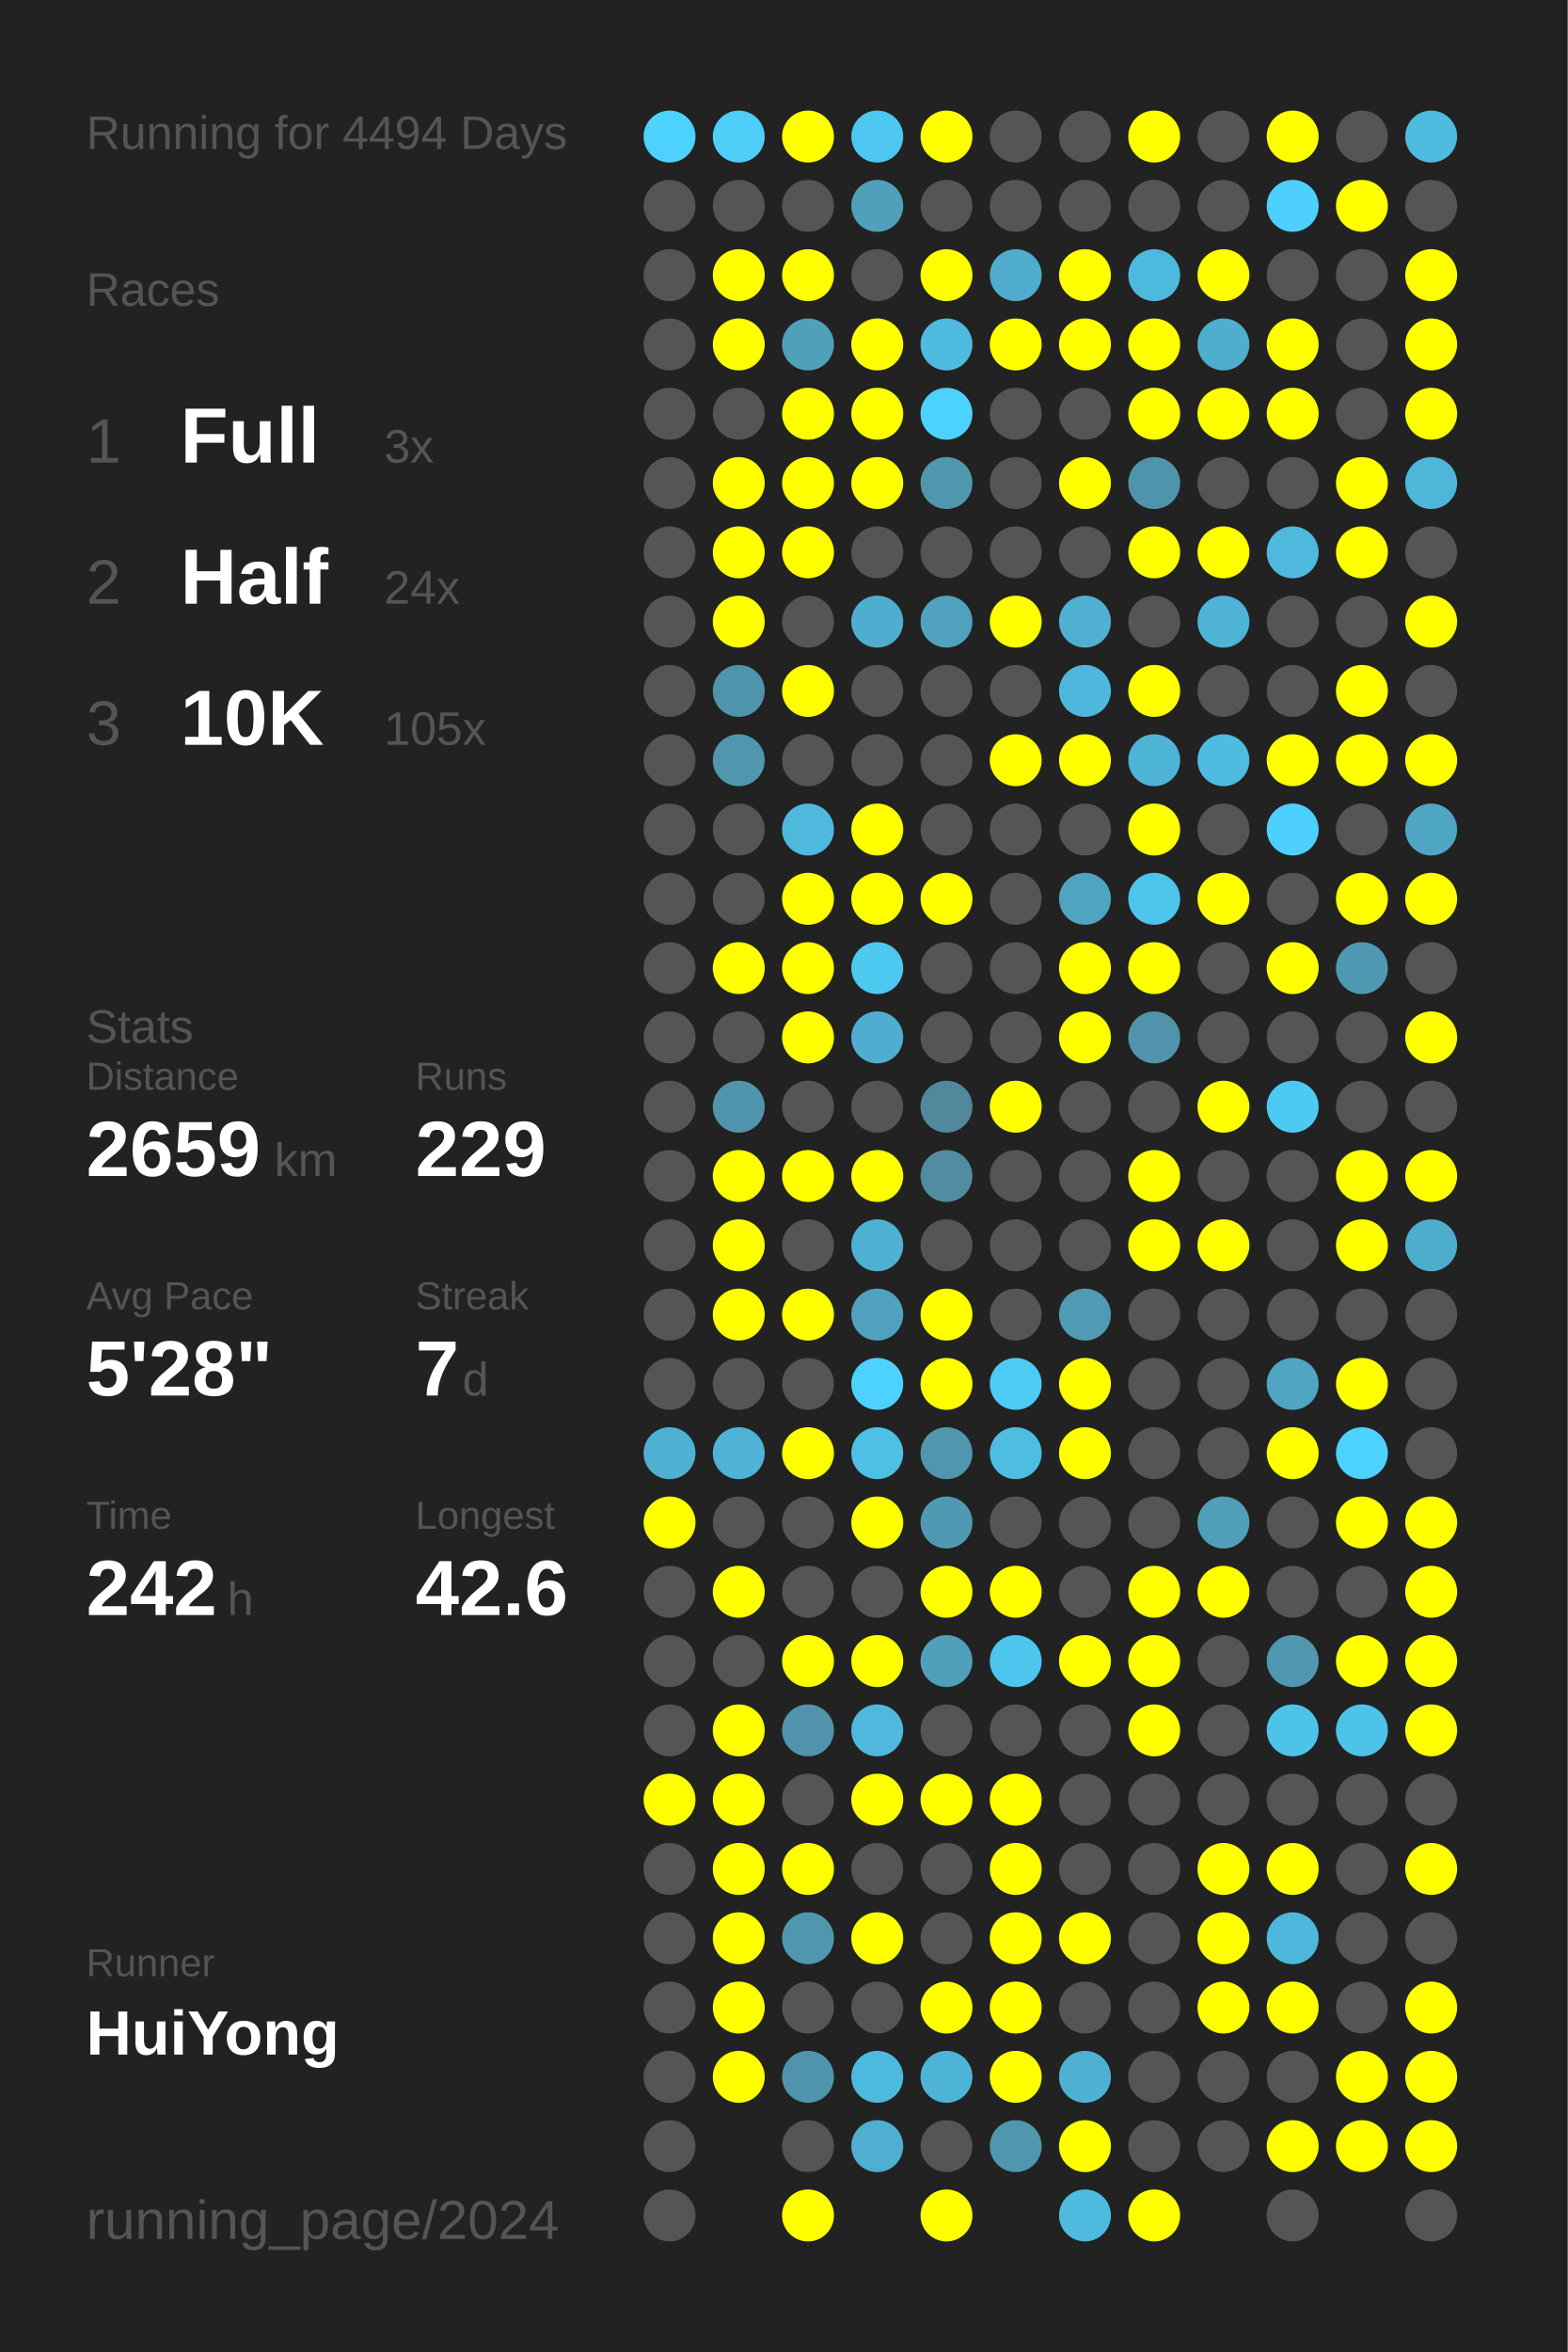
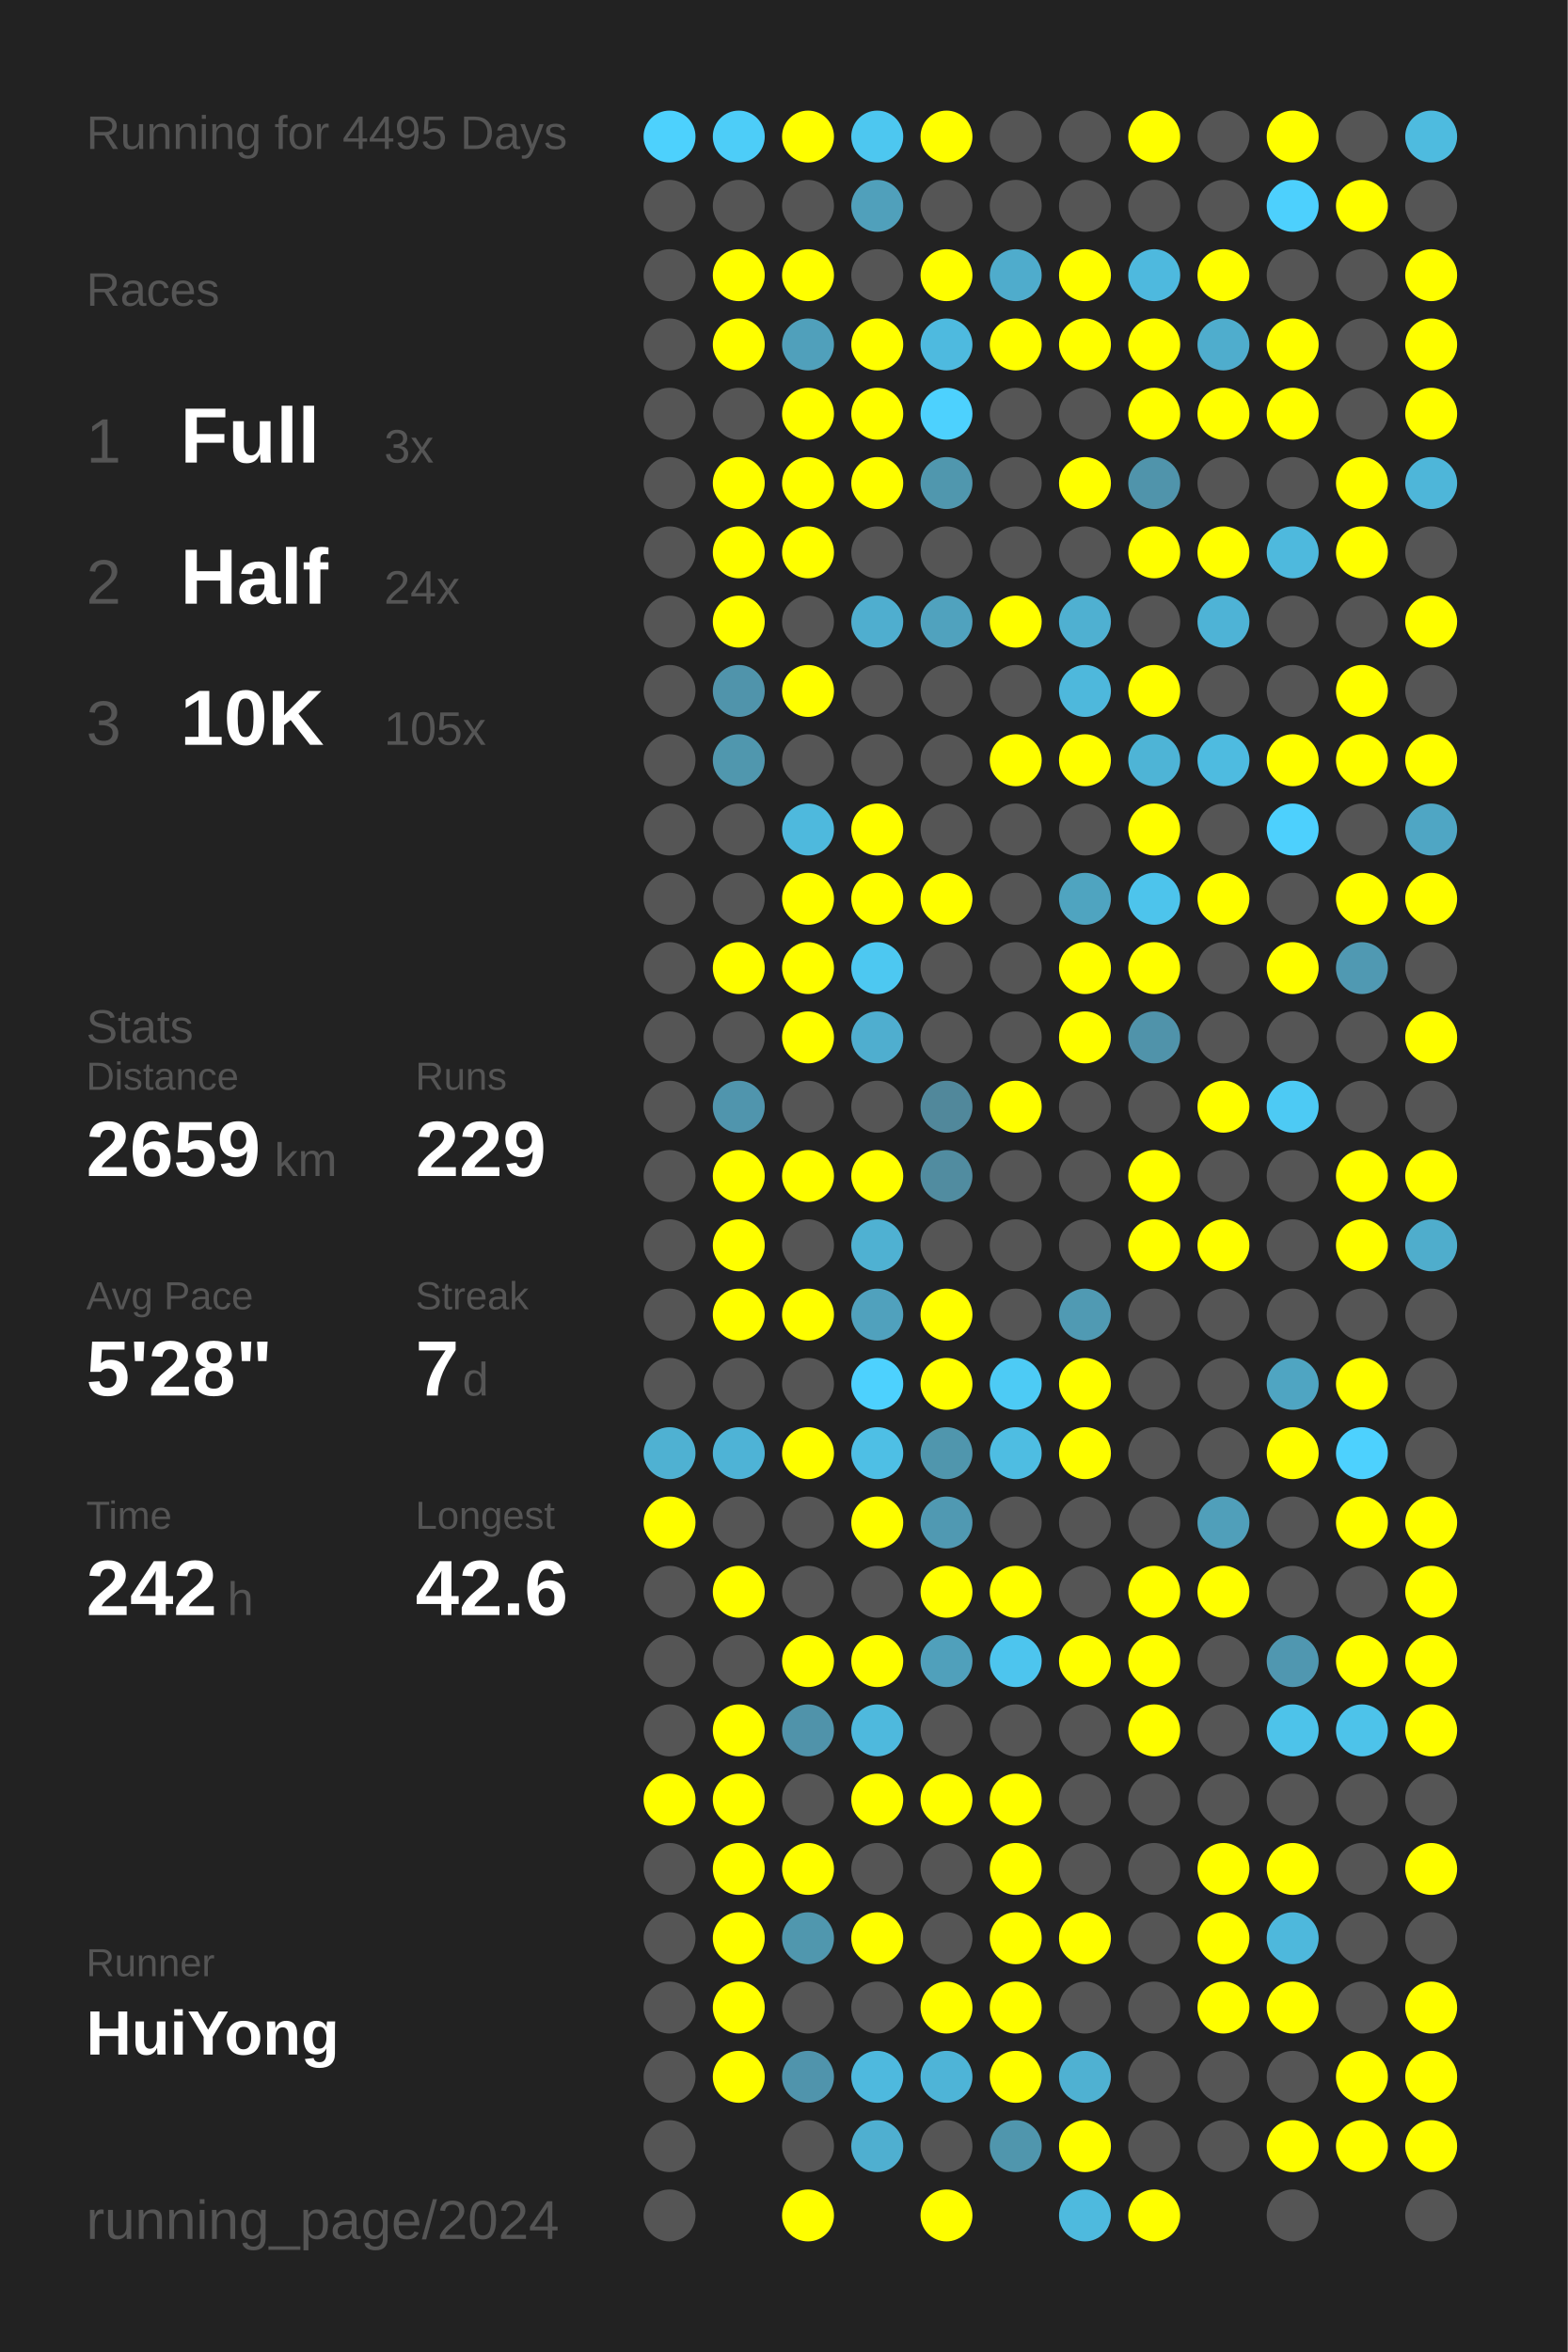
<svg xmlns="http://www.w3.org/2000/svg" baseProfile="full" height="300mm" version="1.1" viewBox="0,0,200,300" width="200mm">
  <defs />
  <rect fill="#222222" height="300" width="200" x="0" y="0" />
-   <text fill="#555555" style="font-size:6px; font-family:Arial;" x="11" y="19">Running for 4494 Days</text>
+   <text fill="#555555" style="font-size:6px; font-family:Arial;" x="11" y="19">Running for 4495 Days</text>
  <text fill="#555555" style="font-size:6px; font-family:Arial;" x="11" y="39">Races</text>
  <text fill="#555555" style="font-size:8px; font-family:Arial;" x="11" y="59">1</text>
  <text fill="#FFFFFF" style="font-size:10px; font-family:Arial; font-weight:bold;" x="23" y="59">Full</text>
  <text fill="#555555" style="font-size:6px; font-family:Arial;" x="49" y="59">3x</text>
  <text fill="#555555" style="font-size:8px; font-family:Arial;" x="11" y="77">2</text>
  <text fill="#FFFFFF" style="font-size:10px; font-family:Arial; font-weight:bold;" x="23" y="77">Half</text>
  <text fill="#555555" style="font-size:6px; font-family:Arial;" x="49" y="77">24x</text>
  <text fill="#555555" style="font-size:8px; font-family:Arial;" x="11" y="95">3</text>
  <text fill="#FFFFFF" style="font-size:10px; font-family:Arial; font-weight:bold;" x="23" y="95">10K</text>
  <text fill="#555555" style="font-size:6px; font-family:Arial;" x="49" y="95">105x</text>
  <text fill="#555555" style="font-size:6px; font-family:Arial;" x="11" y="133">Stats</text>
  <text fill="#555555" style="font-size:5px; font-family:Arial;" x="11" y="139">Distance</text>
  <text fill="#FFFFFF" style="font-size:10px; font-family:Arial; font-weight:bold;" x="11" y="150">2659</text>
  <text fill="#555555" style="font-size:6px; font-family:Arial;" x="35" y="150">km</text>
  <text fill="#555555" style="font-size:5px; font-family:Arial;" x="53" y="139">Runs</text>
  <text fill="#FFFFFF" style="font-size:10px; font-family:Arial; font-weight:bold;" x="53" y="150">229</text>
  <text fill="#555555" style="font-size:5px; font-family:Arial;" x="11" y="167">Avg Pace</text>
  <text fill="#FFFFFF" style="font-size:10px; font-family:Arial; font-weight:bold;" x="11" y="178">5'28"</text>
  <text fill="#555555" style="font-size:5px; font-family:Arial;" x="53" y="167">Streak</text>
  <text fill="#FFFFFF" style="font-size:10px; font-family:Arial; font-weight:bold;" x="53" y="178">7</text>
  <text fill="#555555" style="font-size:6px; font-family:Arial;" x="59" y="178">d</text>
  <text fill="#555555" style="font-size:5px; font-family:Arial;" x="11" y="195">Time</text>
  <text fill="#FFFFFF" style="font-size:10px; font-family:Arial; font-weight:bold;" x="11" y="206">242</text>
  <text fill="#555555" style="font-size:6px; font-family:Arial;" x="29" y="206">h</text>
  <text fill="#555555" style="font-size:5px; font-family:Arial;" x="53" y="195">Longest</text>
  <text fill="#FFFFFF" style="font-size:10px; font-family:Arial; font-weight:bold;" x="53" y="206">42.6</text>
  <text fill="#555555" style="font-size:5px; font-family:Arial;" x="11" y="252.065">Runner</text>
  <text fill="#FFFFFF" style="font-size:8px; font-family:Arial; font-weight:bold;" x="11" y="262.065">HuiYong</text>
  <text fill="#555555" style="font-size:7px; font-family:Arial;" x="11" y="285.581">running_page/2024</text>
  <circle cx="85.417" cy="17.419" fill="#4dd1fd" r="3.312" />
  <circle cx="85.417" cy="26.258" fill="#555555" r="3.312" />
  <circle cx="85.417" cy="35.097" fill="#555555" r="3.312" />
  <circle cx="85.417" cy="43.935" fill="#555555" r="3.312" />
  <circle cx="85.417" cy="52.774" fill="#555555" r="3.312" />
  <circle cx="85.417" cy="61.613" fill="#555555" r="3.312" />
  <circle cx="85.417" cy="70.452" fill="#555555" r="3.312" />
  <circle cx="85.417" cy="79.29" fill="#555555" r="3.312" />
  <circle cx="85.417" cy="88.129" fill="#555555" r="3.312" />
  <circle cx="85.417" cy="96.968" fill="#555555" r="3.312" />
  <circle cx="85.417" cy="105.806" fill="#555555" r="3.312" />
  <circle cx="85.417" cy="114.645" fill="#555555" r="3.312" />
  <circle cx="85.417" cy="123.484" fill="#555555" r="3.312" />
  <circle cx="85.417" cy="132.323" fill="#555555" r="3.312" />
  <circle cx="85.417" cy="141.161" fill="#555555" r="3.312" />
  <circle cx="85.417" cy="150" fill="#555555" r="3.312" />
  <circle cx="85.417" cy="158.839" fill="#555555" r="3.312" />
  <circle cx="85.417" cy="167.677" fill="#555555" r="3.312" />
  <circle cx="85.417" cy="176.516" fill="#555555" r="3.312" />
  <circle cx="85.417" cy="185.355" fill="#4fb1d2" r="3.312" />
  <circle cx="85.417" cy="194.194" fill="#FFFF00" r="3.312" />
  <circle cx="85.417" cy="203.032" fill="#555555" r="3.312" />
  <circle cx="85.417" cy="211.871" fill="#555555" r="3.312" />
  <circle cx="85.417" cy="220.71" fill="#555555" r="3.312" />
  <circle cx="85.417" cy="229.548" fill="#FFFF00" r="3.312" />
  <circle cx="85.417" cy="238.387" fill="#555555" r="3.312" />
  <circle cx="85.417" cy="247.226" fill="#555555" r="3.312" />
  <circle cx="85.417" cy="256.065" fill="#555555" r="3.312" />
  <circle cx="85.417" cy="264.903" fill="#555555" r="3.312" />
  <circle cx="85.417" cy="273.742" fill="#555555" r="3.312" />
  <circle cx="85.417" cy="282.581" fill="#555555" r="3.312" />
  <circle cx="94.25" cy="17.419" fill="#4dcdf8" r="3.312" />
  <circle cx="94.25" cy="26.258" fill="#555555" r="3.312" />
  <circle cx="94.25" cy="35.097" fill="#FFFF00" r="3.312" />
  <circle cx="94.25" cy="43.935" fill="#FFFF00" r="3.312" />
  <circle cx="94.25" cy="52.774" fill="#555555" r="3.312" />
  <circle cx="94.25" cy="61.613" fill="#FFFF00" r="3.312" />
  <circle cx="94.25" cy="70.452" fill="#FFFF00" r="3.312" />
  <circle cx="94.25" cy="79.29" fill="#FFFF00" r="3.312" />
  <circle cx="94.25" cy="88.129" fill="#5094ab" r="3.312" />
  <circle cx="94.25" cy="96.968" fill="#5097ae" r="3.312" />
  <circle cx="94.25" cy="105.806" fill="#555555" r="3.312" />
  <circle cx="94.25" cy="114.645" fill="#555555" r="3.312" />
  <circle cx="94.25" cy="123.484" fill="#FFFF00" r="3.312" />
  <circle cx="94.25" cy="132.323" fill="#555555" r="3.312" />
  <circle cx="94.25" cy="141.161" fill="#5095ad" r="3.312" />
  <circle cx="94.25" cy="150" fill="#FFFF00" r="3.312" />
  <circle cx="94.25" cy="158.839" fill="#FFFF00" r="3.312" />
  <circle cx="94.25" cy="167.677" fill="#FFFF00" r="3.312" />
  <circle cx="94.25" cy="176.516" fill="#555555" r="3.312" />
  <circle cx="94.25" cy="185.355" fill="#4eb3d6" r="3.312" />
  <circle cx="94.25" cy="194.194" fill="#555555" r="3.312" />
  <circle cx="94.25" cy="203.032" fill="#FFFF00" r="3.312" />
  <circle cx="94.25" cy="211.871" fill="#555555" r="3.312" />
  <circle cx="94.25" cy="220.71" fill="#FFFF00" r="3.312" />
  <circle cx="94.25" cy="229.548" fill="#FFFF00" r="3.312" />
  <circle cx="94.25" cy="238.387" fill="#FFFF00" r="3.312" />
  <circle cx="94.25" cy="247.226" fill="#FFFF00" r="3.312" />
  <circle cx="94.25" cy="256.065" fill="#FFFF00" r="3.312" />
  <circle cx="94.25" cy="264.903" fill="#FFFF00" r="3.312" />
  <circle cx="103.083" cy="17.419" fill="#FFFF00" r="3.312" />
  <circle cx="103.083" cy="26.258" fill="#555555" r="3.312" />
  <circle cx="103.083" cy="35.097" fill="#FFFF00" r="3.312" />
  <circle cx="103.083" cy="43.935" fill="#50a0bb" r="3.312" />
  <circle cx="103.083" cy="52.774" fill="#FFFF00" r="3.312" />
  <circle cx="103.083" cy="61.613" fill="#FFFF00" r="3.312" />
  <circle cx="103.083" cy="70.452" fill="#FFFF00" r="3.312" />
  <circle cx="103.083" cy="79.29" fill="#555555" r="3.312" />
  <circle cx="103.083" cy="88.129" fill="#FFFF00" r="3.312" />
  <circle cx="103.083" cy="96.968" fill="#555555" r="3.312" />
  <circle cx="103.083" cy="105.806" fill="#4eb9dd" r="3.312" />
  <circle cx="103.083" cy="114.645" fill="#FFFF00" r="3.312" />
  <circle cx="103.083" cy="123.484" fill="#FFFF00" r="3.312" />
  <circle cx="103.083" cy="132.323" fill="#FFFF00" r="3.312" />
  <circle cx="103.083" cy="141.161" fill="#555555" r="3.312" />
  <circle cx="103.083" cy="150" fill="#FFFF00" r="3.312" />
  <circle cx="103.083" cy="158.839" fill="#555555" r="3.312" />
  <circle cx="103.083" cy="167.677" fill="#FFFF00" r="3.312" />
  <circle cx="103.083" cy="176.516" fill="#555555" r="3.312" />
  <circle cx="103.083" cy="185.355" fill="#FFFF00" r="3.312" />
  <circle cx="103.083" cy="194.194" fill="#555555" r="3.312" />
  <circle cx="103.083" cy="203.032" fill="#555555" r="3.312" />
  <circle cx="103.083" cy="211.871" fill="#FFFF00" r="3.312" />
  <circle cx="103.083" cy="220.71" fill="#5093aa" r="3.312" />
  <circle cx="103.083" cy="229.548" fill="#555555" r="3.312" />
  <circle cx="103.083" cy="238.387" fill="#FFFF00" r="3.312" />
  <circle cx="103.083" cy="247.226" fill="#5097ae" r="3.312" />
  <circle cx="103.083" cy="256.065" fill="#555555" r="3.312" />
  <circle cx="103.083" cy="264.903" fill="#5094ac" r="3.312" />
  <circle cx="103.083" cy="273.742" fill="#555555" r="3.312" />
  <circle cx="103.083" cy="282.581" fill="#FFFF00" r="3.312" />
  <circle cx="111.917" cy="17.419" fill="#4dc7f0" r="3.312" />
  <circle cx="111.917" cy="26.258" fill="#50a0bb" r="3.312" />
  <circle cx="111.917" cy="35.097" fill="#555555" r="3.312" />
  <circle cx="111.917" cy="43.935" fill="#FFFF00" r="3.312" />
  <circle cx="111.917" cy="52.774" fill="#FFFF00" r="3.312" />
  <circle cx="111.917" cy="61.613" fill="#FFFF00" r="3.312" />
  <circle cx="111.917" cy="70.452" fill="#555555" r="3.312" />
  <circle cx="111.917" cy="79.29" fill="#4faecf" r="3.312" />
  <circle cx="111.917" cy="88.129" fill="#555555" r="3.312" />
  <circle cx="111.917" cy="96.968" fill="#555555" r="3.312" />
  <circle cx="111.917" cy="105.806" fill="#FFFF00" r="3.312" />
  <circle cx="111.917" cy="114.645" fill="#FFFF00" r="3.312" />
  <circle cx="111.917" cy="123.484" fill="#4dc8f1" r="3.312" />
  <circle cx="111.917" cy="132.323" fill="#4faecf" r="3.312" />
  <circle cx="111.917" cy="141.161" fill="#555555" r="3.312" />
  <circle cx="111.917" cy="150" fill="#FFFF00" r="3.312" />
  <circle cx="111.917" cy="158.839" fill="#4fb1d2" r="3.312" />
  <circle cx="111.917" cy="167.677" fill="#50a1bd" r="3.312" />
  <circle cx="111.917" cy="176.516" fill="#4dd1fe" r="3.312" />
  <circle cx="111.917" cy="185.355" fill="#4ebfe5" r="3.312" />
  <circle cx="111.917" cy="194.194" fill="#FFFF00" r="3.312" />
  <circle cx="111.917" cy="203.032" fill="#555555" r="3.312" />
  <circle cx="111.917" cy="211.871" fill="#FFFF00" r="3.312" />
  <circle cx="111.917" cy="220.71" fill="#4eb9dd" r="3.312" />
  <circle cx="111.917" cy="229.548" fill="#FFFF00" r="3.312" />
  <circle cx="111.917" cy="238.387" fill="#555555" r="3.312" />
  <circle cx="111.917" cy="247.226" fill="#FFFF00" r="3.312" />
  <circle cx="111.917" cy="256.065" fill="#555555" r="3.312" />
  <circle cx="111.917" cy="264.903" fill="#4eb9de" r="3.312" />
  <circle cx="111.917" cy="273.742" fill="#4fafd0" r="3.312" />
  <circle cx="120.75" cy="17.419" fill="#FFFF00" r="3.312" />
  <circle cx="120.75" cy="26.258" fill="#555555" r="3.312" />
  <circle cx="120.75" cy="35.097" fill="#FFFF00" r="3.312" />
  <circle cx="120.75" cy="43.935" fill="#4ebadf" r="3.312" />
  <circle cx="120.75" cy="52.774" fill="#4dd1fe" r="3.312" />
  <circle cx="120.75" cy="61.613" fill="#5097ae" r="3.312" />
  <circle cx="120.75" cy="70.452" fill="#555555" r="3.312" />
  <circle cx="120.75" cy="79.29" fill="#50a2be" r="3.312" />
  <circle cx="120.75" cy="88.129" fill="#555555" r="3.312" />
  <circle cx="120.75" cy="96.968" fill="#555555" r="3.312" />
  <circle cx="120.75" cy="105.806" fill="#555555" r="3.312" />
  <circle cx="120.75" cy="114.645" fill="#FFFF00" r="3.312" />
  <circle cx="120.75" cy="123.484" fill="#555555" r="3.312" />
  <circle cx="120.75" cy="132.323" fill="#555555" r="3.312" />
  <circle cx="120.75" cy="141.161" fill="#51889b" r="3.312" />
  <circle cx="120.75" cy="150" fill="#518ca0" r="3.312" />
  <circle cx="120.75" cy="158.839" fill="#555555" r="3.312" />
  <circle cx="120.75" cy="167.677" fill="#FFFF00" r="3.312" />
  <circle cx="120.75" cy="176.516" fill="#FFFF00" r="3.312" />
  <circle cx="120.75" cy="185.355" fill="#5096ad" r="3.312" />
  <circle cx="120.75" cy="194.194" fill="#5099b2" r="3.312" />
  <circle cx="120.75" cy="203.032" fill="#FFFF00" r="3.312" />
  <circle cx="120.75" cy="211.871" fill="#50a0bb" r="3.312" />
  <circle cx="120.75" cy="220.71" fill="#555555" r="3.312" />
  <circle cx="120.75" cy="229.548" fill="#FFFF00" r="3.312" />
  <circle cx="120.75" cy="238.387" fill="#555555" r="3.312" />
  <circle cx="120.75" cy="247.226" fill="#555555" r="3.312" />
  <circle cx="120.75" cy="256.065" fill="#FFFF00" r="3.312" />
  <circle cx="120.75" cy="264.903" fill="#4eb4d7" r="3.312" />
  <circle cx="120.75" cy="273.742" fill="#555555" r="3.312" />
  <circle cx="120.75" cy="282.581" fill="#FFFF00" r="3.312" />
  <circle cx="129.583" cy="17.419" fill="#555555" r="3.312" />
  <circle cx="129.583" cy="26.258" fill="#555555" r="3.312" />
  <circle cx="129.583" cy="35.097" fill="#4faccc" r="3.312" />
  <circle cx="129.583" cy="43.935" fill="#FFFF00" r="3.312" />
  <circle cx="129.583" cy="52.774" fill="#555555" r="3.312" />
  <circle cx="129.583" cy="61.613" fill="#555555" r="3.312" />
  <circle cx="129.583" cy="70.452" fill="#555555" r="3.312" />
  <circle cx="129.583" cy="79.29" fill="#FFFF00" r="3.312" />
  <circle cx="129.583" cy="88.129" fill="#555555" r="3.312" />
  <circle cx="129.583" cy="96.968" fill="#FFFF00" r="3.312" />
  <circle cx="129.583" cy="105.806" fill="#555555" r="3.312" />
  <circle cx="129.583" cy="114.645" fill="#555555" r="3.312" />
  <circle cx="129.583" cy="123.484" fill="#555555" r="3.312" />
  <circle cx="129.583" cy="132.323" fill="#555555" r="3.312" />
  <circle cx="129.583" cy="141.161" fill="#FFFF00" r="3.312" />
  <circle cx="129.583" cy="150" fill="#555555" r="3.312" />
  <circle cx="129.583" cy="158.839" fill="#555555" r="3.312" />
  <circle cx="129.583" cy="167.677" fill="#555555" r="3.312" />
  <circle cx="129.583" cy="176.516" fill="#4dcbf5" r="3.312" />
  <circle cx="129.583" cy="185.355" fill="#4ebde2" r="3.312" />
  <circle cx="129.583" cy="194.194" fill="#555555" r="3.312" />
  <circle cx="129.583" cy="203.032" fill="#FFFF00" r="3.312" />
  <circle cx="129.583" cy="211.871" fill="#4dc5ee" r="3.312" />
  <circle cx="129.583" cy="220.71" fill="#555555" r="3.312" />
  <circle cx="129.583" cy="229.548" fill="#FFFF00" r="3.312" />
  <circle cx="129.583" cy="238.387" fill="#FFFF00" r="3.312" />
  <circle cx="129.583" cy="247.226" fill="#FFFF00" r="3.312" />
  <circle cx="129.583" cy="256.065" fill="#FFFF00" r="3.312" />
  <circle cx="129.583" cy="264.903" fill="#FFFF00" r="3.312" />
  <circle cx="129.583" cy="273.742" fill="#5096ad" r="3.312" />
  <circle cx="138.417" cy="17.419" fill="#555555" r="3.312" />
  <circle cx="138.417" cy="26.258" fill="#555555" r="3.312" />
  <circle cx="138.417" cy="35.097" fill="#FFFF00" r="3.312" />
  <circle cx="138.417" cy="43.935" fill="#FFFF00" r="3.312" />
  <circle cx="138.417" cy="52.774" fill="#555555" r="3.312" />
  <circle cx="138.417" cy="61.613" fill="#FFFF00" r="3.312" />
  <circle cx="138.417" cy="70.452" fill="#555555" r="3.312" />
  <circle cx="138.417" cy="79.29" fill="#4fb0d1" r="3.312" />
  <circle cx="138.417" cy="88.129" fill="#4eb8dc" r="3.312" />
  <circle cx="138.417" cy="96.968" fill="#FFFF00" r="3.312" />
  <circle cx="138.417" cy="105.806" fill="#555555" r="3.312" />
  <circle cx="138.417" cy="114.645" fill="#4fa4c0" r="3.312" />
  <circle cx="138.417" cy="123.484" fill="#FFFF00" r="3.312" />
  <circle cx="138.417" cy="132.323" fill="#FFFF00" r="3.312" />
  <circle cx="138.417" cy="141.161" fill="#555555" r="3.312" />
  <circle cx="138.417" cy="150" fill="#555555" r="3.312" />
  <circle cx="138.417" cy="158.839" fill="#555555" r="3.312" />
  <circle cx="138.417" cy="167.677" fill="#509ab3" r="3.312" />
  <circle cx="138.417" cy="176.516" fill="#FFFF00" r="3.312" />
  <circle cx="138.417" cy="185.355" fill="#FFFF00" r="3.312" />
  <circle cx="138.417" cy="194.194" fill="#555555" r="3.312" />
  <circle cx="138.417" cy="203.032" fill="#555555" r="3.312" />
  <circle cx="138.417" cy="211.871" fill="#FFFF00" r="3.312" />
  <circle cx="138.417" cy="220.71" fill="#555555" r="3.312" />
  <circle cx="138.417" cy="229.548" fill="#555555" r="3.312" />
  <circle cx="138.417" cy="238.387" fill="#555555" r="3.312" />
  <circle cx="138.417" cy="247.226" fill="#FFFF00" r="3.312" />
  <circle cx="138.417" cy="256.065" fill="#555555" r="3.312" />
  <circle cx="138.417" cy="264.903" fill="#4fb1d2" r="3.312" />
  <circle cx="138.417" cy="273.742" fill="#FFFF00" r="3.312" />
  <circle cx="138.417" cy="282.581" fill="#4ebade" r="3.312" />
  <circle cx="147.25" cy="17.419" fill="#FFFF00" r="3.312" />
  <circle cx="147.25" cy="26.258" fill="#555555" r="3.312" />
  <circle cx="147.25" cy="35.097" fill="#4eb9de" r="3.312" />
  <circle cx="147.25" cy="43.935" fill="#FFFF00" r="3.312" />
  <circle cx="147.25" cy="52.774" fill="#FFFF00" r="3.312" />
  <circle cx="147.25" cy="61.613" fill="#5094ab" r="3.312" />
  <circle cx="147.25" cy="70.452" fill="#FFFF00" r="3.312" />
  <circle cx="147.25" cy="79.29" fill="#555555" r="3.312" />
  <circle cx="147.25" cy="88.129" fill="#FFFF00" r="3.312" />
  <circle cx="147.25" cy="96.968" fill="#4eb4d6" r="3.312" />
  <circle cx="147.25" cy="105.806" fill="#FFFF00" r="3.312" />
  <circle cx="147.25" cy="114.645" fill="#4dc4ec" r="3.312" />
  <circle cx="147.25" cy="123.484" fill="#FFFF00" r="3.312" />
  <circle cx="147.25" cy="132.323" fill="#5093aa" r="3.312" />
  <circle cx="147.25" cy="141.161" fill="#555555" r="3.312" />
  <circle cx="147.25" cy="150" fill="#FFFF00" r="3.312" />
  <circle cx="147.25" cy="158.839" fill="#FFFF00" r="3.312" />
  <circle cx="147.25" cy="167.677" fill="#555555" r="3.312" />
  <circle cx="147.25" cy="176.516" fill="#555555" r="3.312" />
  <circle cx="147.25" cy="185.355" fill="#555555" r="3.312" />
  <circle cx="147.25" cy="194.194" fill="#555555" r="3.312" />
  <circle cx="147.25" cy="203.032" fill="#FFFF00" r="3.312" />
  <circle cx="147.25" cy="211.871" fill="#FFFF00" r="3.312" />
  <circle cx="147.25" cy="220.71" fill="#FFFF00" r="3.312" />
  <circle cx="147.25" cy="229.548" fill="#555555" r="3.312" />
  <circle cx="147.25" cy="238.387" fill="#555555" r="3.312" />
  <circle cx="147.25" cy="247.226" fill="#555555" r="3.312" />
  <circle cx="147.25" cy="256.065" fill="#555555" r="3.312" />
  <circle cx="147.25" cy="264.903" fill="#555555" r="3.312" />
  <circle cx="147.25" cy="273.742" fill="#555555" r="3.312" />
  <circle cx="147.25" cy="282.581" fill="#FFFF00" r="3.312" />
  <circle cx="156.083" cy="17.419" fill="#555555" r="3.312" />
  <circle cx="156.083" cy="26.258" fill="#555555" r="3.312" />
  <circle cx="156.083" cy="35.097" fill="#FFFF00" r="3.312" />
  <circle cx="156.083" cy="43.935" fill="#4fadcd" r="3.312" />
  <circle cx="156.083" cy="52.774" fill="#FFFF00" r="3.312" />
  <circle cx="156.083" cy="61.613" fill="#555555" r="3.312" />
  <circle cx="156.083" cy="70.452" fill="#FFFF00" r="3.312" />
  <circle cx="156.083" cy="79.29" fill="#4eb3d6" r="3.312" />
  <circle cx="156.083" cy="88.129" fill="#555555" r="3.312" />
  <circle cx="156.083" cy="96.968" fill="#4ebbe0" r="3.312" />
  <circle cx="156.083" cy="105.806" fill="#555555" r="3.312" />
  <circle cx="156.083" cy="114.645" fill="#FFFF00" r="3.312" />
  <circle cx="156.083" cy="123.484" fill="#555555" r="3.312" />
  <circle cx="156.083" cy="132.323" fill="#555555" r="3.312" />
  <circle cx="156.083" cy="141.161" fill="#FFFF00" r="3.312" />
  <circle cx="156.083" cy="150" fill="#555555" r="3.312" />
  <circle cx="156.083" cy="158.839" fill="#FFFF00" r="3.312" />
  <circle cx="156.083" cy="167.677" fill="#555555" r="3.312" />
  <circle cx="156.083" cy="176.516" fill="#555555" r="3.312" />
  <circle cx="156.083" cy="185.355" fill="#555555" r="3.312" />
  <circle cx="156.083" cy="194.194" fill="#509fba" r="3.312" />
  <circle cx="156.083" cy="203.032" fill="#FFFF00" r="3.312" />
  <circle cx="156.083" cy="211.871" fill="#555555" r="3.312" />
  <circle cx="156.083" cy="220.71" fill="#555555" r="3.312" />
  <circle cx="156.083" cy="229.548" fill="#555555" r="3.312" />
  <circle cx="156.083" cy="238.387" fill="#FFFF00" r="3.312" />
  <circle cx="156.083" cy="247.226" fill="#FFFF00" r="3.312" />
  <circle cx="156.083" cy="256.065" fill="#FFFF00" r="3.312" />
  <circle cx="156.083" cy="264.903" fill="#555555" r="3.312" />
  <circle cx="156.083" cy="273.742" fill="#555555" r="3.312" />
  <circle cx="164.917" cy="17.419" fill="#FFFF00" r="3.312" />
  <circle cx="164.917" cy="26.258" fill="#4dd0fd" r="3.312" />
  <circle cx="164.917" cy="35.097" fill="#555555" r="3.312" />
  <circle cx="164.917" cy="43.935" fill="#FFFF00" r="3.312" />
  <circle cx="164.917" cy="52.774" fill="#FFFF00" r="3.312" />
  <circle cx="164.917" cy="61.613" fill="#555555" r="3.312" />
  <circle cx="164.917" cy="70.452" fill="#4eb9dd" r="3.312" />
  <circle cx="164.917" cy="79.29" fill="#555555" r="3.312" />
  <circle cx="164.917" cy="88.129" fill="#555555" r="3.312" />
  <circle cx="164.917" cy="96.968" fill="#FFFF00" r="3.312" />
  <circle cx="164.917" cy="105.806" fill="#4dd0fd" r="3.312" />
  <circle cx="164.917" cy="114.645" fill="#555555" r="3.312" />
  <circle cx="164.917" cy="123.484" fill="#FFFF00" r="3.312" />
  <circle cx="164.917" cy="132.323" fill="#555555" r="3.312" />
  <circle cx="164.917" cy="141.161" fill="#4dcaf4" r="3.312" />
  <circle cx="164.917" cy="150" fill="#555555" r="3.312" />
  <circle cx="164.917" cy="158.839" fill="#555555" r="3.312" />
  <circle cx="164.917" cy="167.677" fill="#555555" r="3.312" />
  <circle cx="164.917" cy="176.516" fill="#4fa5c2" r="3.312" />
  <circle cx="164.917" cy="185.355" fill="#FFFF00" r="3.312" />
  <circle cx="164.917" cy="194.194" fill="#555555" r="3.312" />
  <circle cx="164.917" cy="203.032" fill="#555555" r="3.312" />
  <circle cx="164.917" cy="211.871" fill="#5097b0" r="3.312" />
  <circle cx="164.917" cy="220.71" fill="#4dc3ea" r="3.312" />
  <circle cx="164.917" cy="229.548" fill="#555555" r="3.312" />
  <circle cx="164.917" cy="238.387" fill="#FFFF00" r="3.312" />
  <circle cx="164.917" cy="247.226" fill="#4eb8dc" r="3.312" />
  <circle cx="164.917" cy="256.065" fill="#FFFF00" r="3.312" />
  <circle cx="164.917" cy="264.903" fill="#555555" r="3.312" />
  <circle cx="164.917" cy="273.742" fill="#FFFF00" r="3.312" />
  <circle cx="164.917" cy="282.581" fill="#555555" r="3.312" />
  <circle cx="173.75" cy="17.419" fill="#555555" r="3.312" />
  <circle cx="173.75" cy="26.258" fill="#FFFF00" r="3.312" />
  <circle cx="173.75" cy="35.097" fill="#555555" r="3.312" />
  <circle cx="173.75" cy="43.935" fill="#555555" r="3.312" />
  <circle cx="173.75" cy="52.774" fill="#555555" r="3.312" />
  <circle cx="173.75" cy="61.613" fill="#FFFF00" r="3.312" />
  <circle cx="173.75" cy="70.452" fill="#FFFF00" r="3.312" />
  <circle cx="173.75" cy="79.29" fill="#555555" r="3.312" />
  <circle cx="173.75" cy="88.129" fill="#FFFF00" r="3.312" />
  <circle cx="173.75" cy="96.968" fill="#FFFF00" r="3.312" />
  <circle cx="173.75" cy="105.806" fill="#555555" r="3.312" />
  <circle cx="173.75" cy="114.645" fill="#FFFF00" r="3.312" />
  <circle cx="173.75" cy="123.484" fill="#5099b2" r="3.312" />
  <circle cx="173.75" cy="132.323" fill="#555555" r="3.312" />
  <circle cx="173.75" cy="141.161" fill="#555555" r="3.312" />
  <circle cx="173.75" cy="150" fill="#FFFF00" r="3.312" />
  <circle cx="173.75" cy="158.839" fill="#FFFF00" r="3.312" />
  <circle cx="173.75" cy="167.677" fill="#555555" r="3.312" />
  <circle cx="173.75" cy="176.516" fill="#FFFF00" r="3.312" />
  <circle cx="173.75" cy="185.355" fill="#4dd1fe" r="3.312" />
  <circle cx="173.75" cy="194.194" fill="#FFFF00" r="3.312" />
  <circle cx="173.75" cy="203.032" fill="#555555" r="3.312" />
  <circle cx="173.75" cy="211.871" fill="#FFFF00" r="3.312" />
  <circle cx="173.75" cy="220.71" fill="#4dc3ea" r="3.312" />
  <circle cx="173.75" cy="229.548" fill="#555555" r="3.312" />
  <circle cx="173.75" cy="238.387" fill="#555555" r="3.312" />
  <circle cx="173.75" cy="247.226" fill="#555555" r="3.312" />
  <circle cx="173.75" cy="256.065" fill="#555555" r="3.312" />
  <circle cx="173.75" cy="264.903" fill="#FFFF00" r="3.312" />
  <circle cx="173.75" cy="273.742" fill="#FFFF00" r="3.312" />
  <circle cx="182.583" cy="17.419" fill="#4ebbdf" r="3.312" />
  <circle cx="182.583" cy="26.258" fill="#555555" r="3.312" />
  <circle cx="182.583" cy="35.097" fill="#FFFF00" r="3.312" />
  <circle cx="182.583" cy="43.935" fill="#FFFF00" r="3.312" />
  <circle cx="182.583" cy="52.774" fill="#FFFF00" r="3.312" />
  <circle cx="182.583" cy="61.613" fill="#4eb6d9" r="3.312" />
  <circle cx="182.583" cy="70.452" fill="#555555" r="3.312" />
  <circle cx="182.583" cy="79.29" fill="#FFFF00" r="3.312" />
  <circle cx="182.583" cy="88.129" fill="#555555" r="3.312" />
  <circle cx="182.583" cy="96.968" fill="#FFFF00" r="3.312" />
  <circle cx="182.583" cy="105.806" fill="#4fa6c4" r="3.312" />
  <circle cx="182.583" cy="114.645" fill="#FFFF00" r="3.312" />
  <circle cx="182.583" cy="123.484" fill="#555555" r="3.312" />
  <circle cx="182.583" cy="132.323" fill="#FFFF00" r="3.312" />
  <circle cx="182.583" cy="141.161" fill="#555555" r="3.312" />
  <circle cx="182.583" cy="150" fill="#FFFF00" r="3.312" />
  <circle cx="182.583" cy="158.839" fill="#4fadcc" r="3.312" />
  <circle cx="182.583" cy="167.677" fill="#555555" r="3.312" />
  <circle cx="182.583" cy="176.516" fill="#555555" r="3.312" />
  <circle cx="182.583" cy="185.355" fill="#555555" r="3.312" />
  <circle cx="182.583" cy="194.194" fill="#FFFF00" r="3.312" />
  <circle cx="182.583" cy="203.032" fill="#FFFF00" r="3.312" />
  <circle cx="182.583" cy="211.871" fill="#FFFF00" r="3.312" />
  <circle cx="182.583" cy="220.71" fill="#FFFF00" r="3.312" />
  <circle cx="182.583" cy="229.548" fill="#555555" r="3.312" />
  <circle cx="182.583" cy="238.387" fill="#FFFF00" r="3.312" />
  <circle cx="182.583" cy="247.226" fill="#555555" r="3.312" />
  <circle cx="182.583" cy="256.065" fill="#FFFF00" r="3.312" />
  <circle cx="182.583" cy="264.903" fill="#FFFF00" r="3.312" />
  <circle cx="182.583" cy="273.742" fill="#FFFF00" r="3.312" />
  <circle cx="182.583" cy="282.581" fill="#555555" r="3.312" />
</svg>
